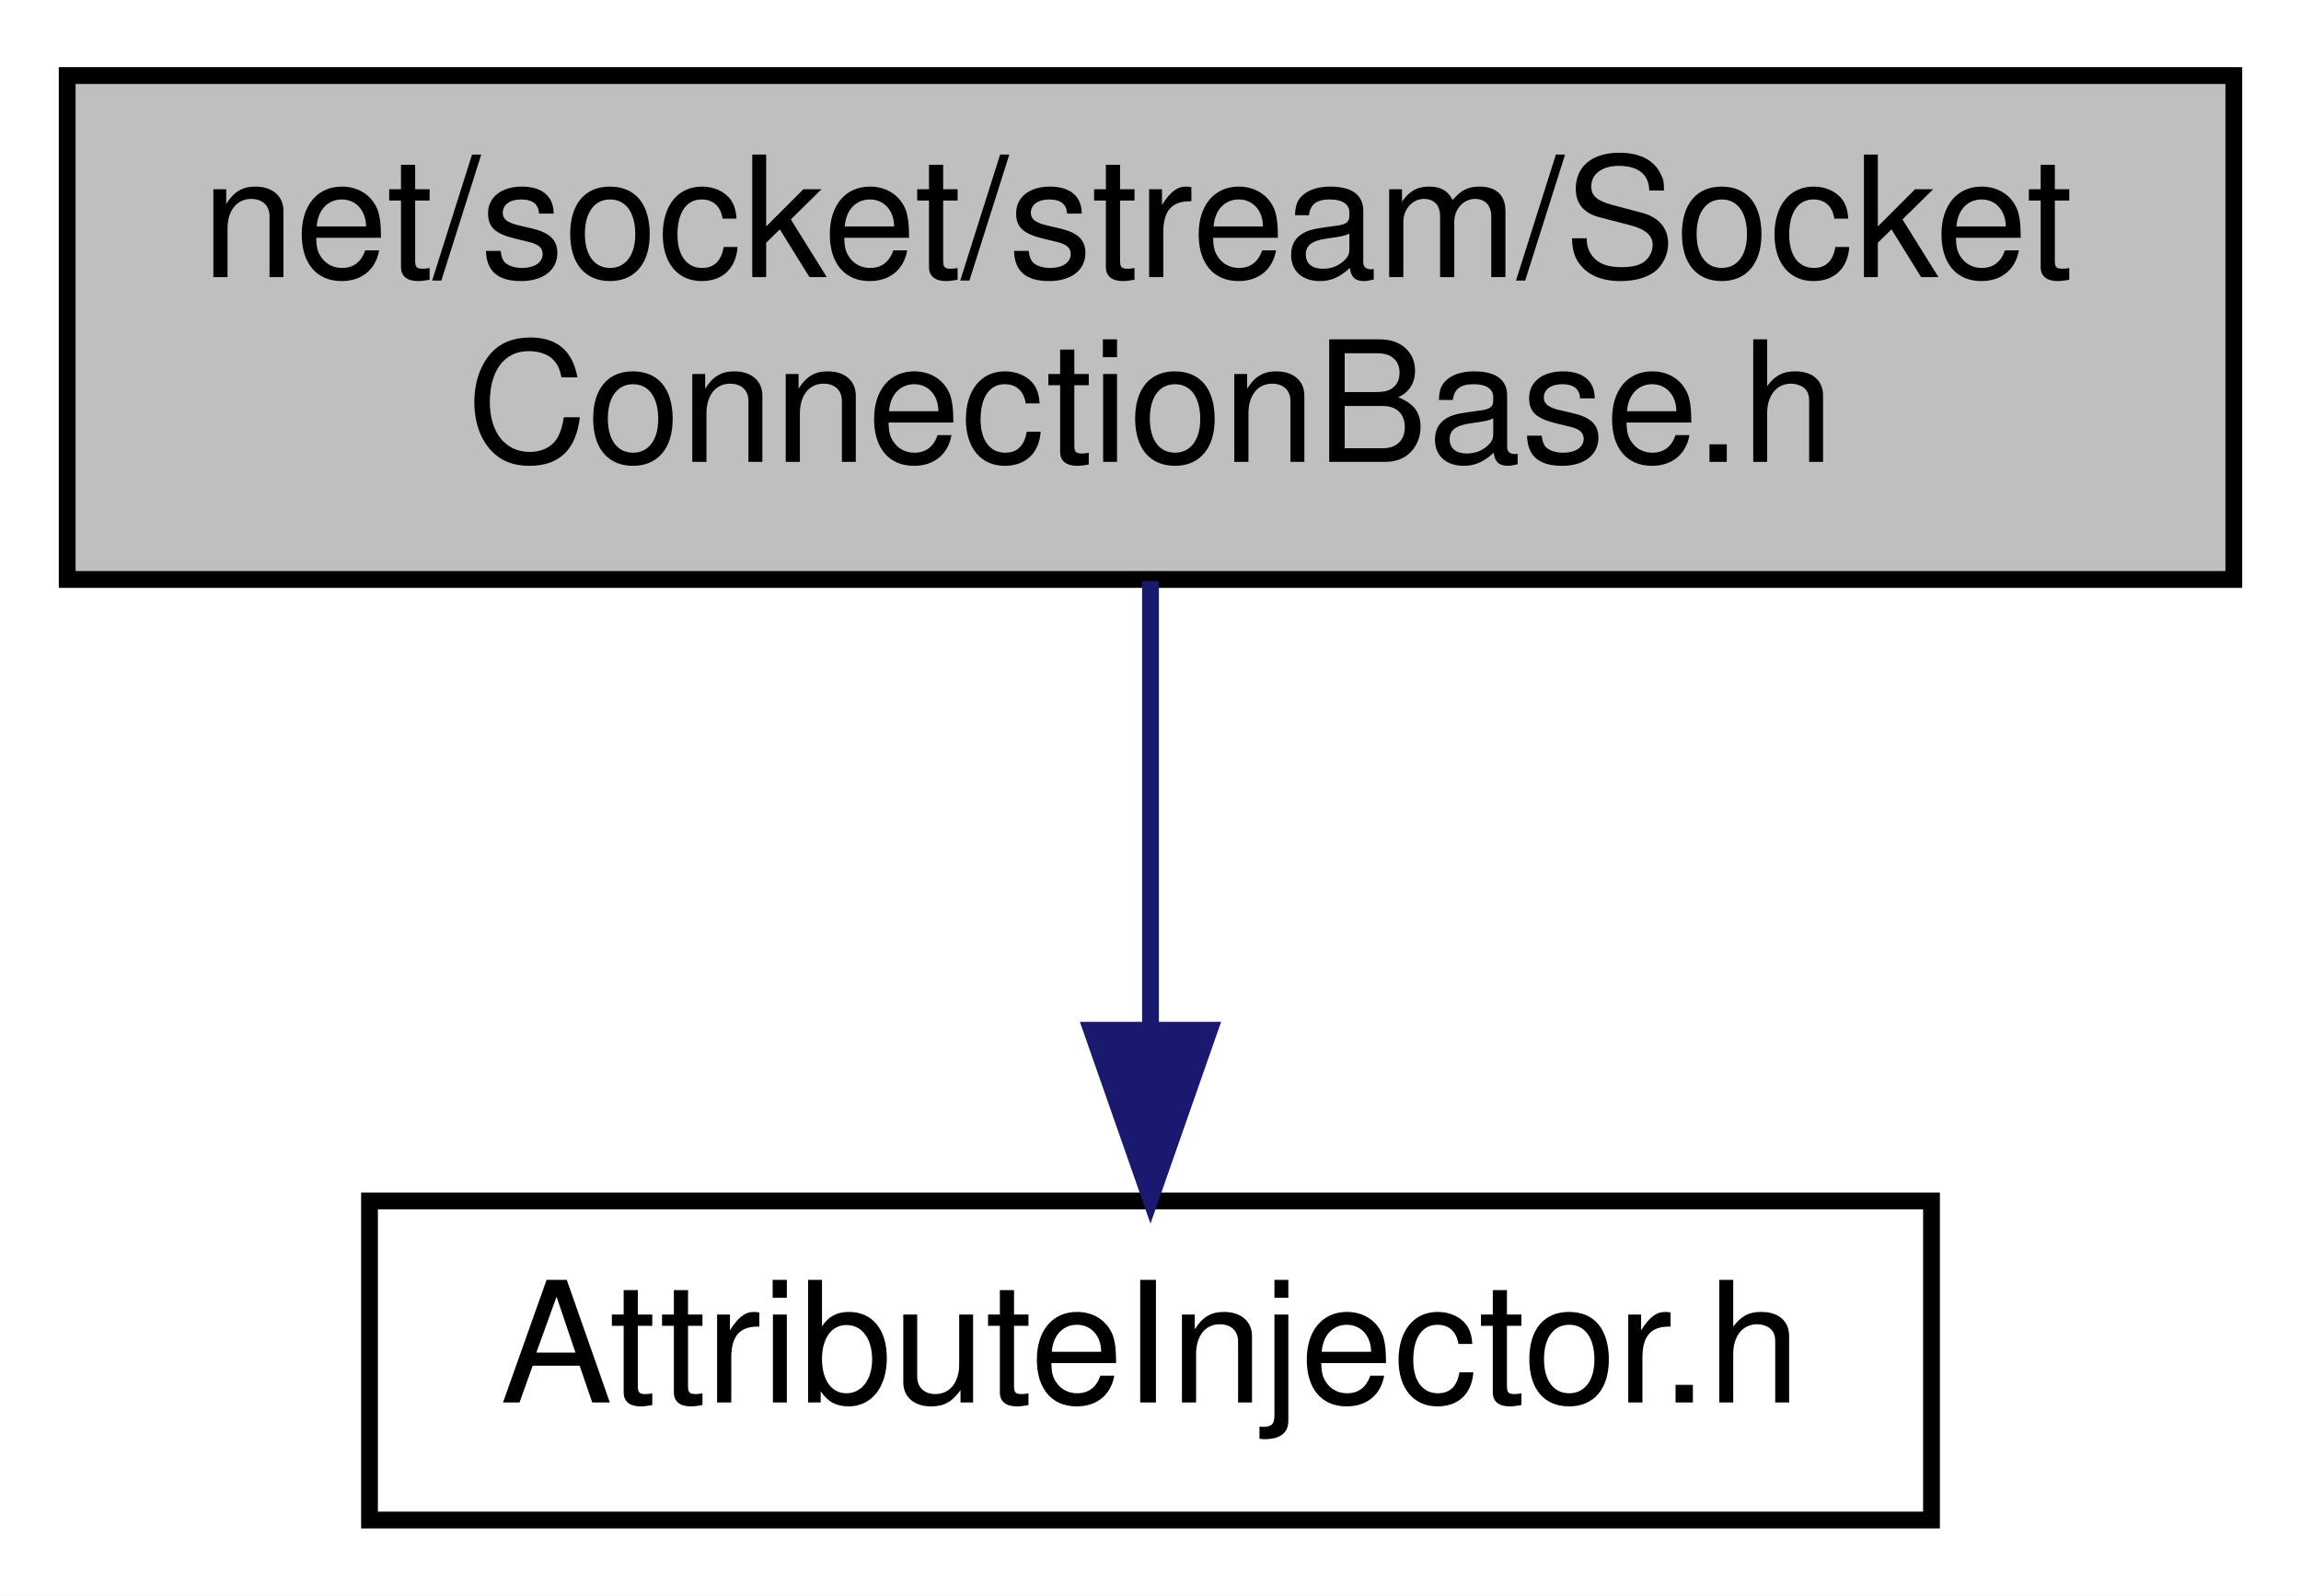
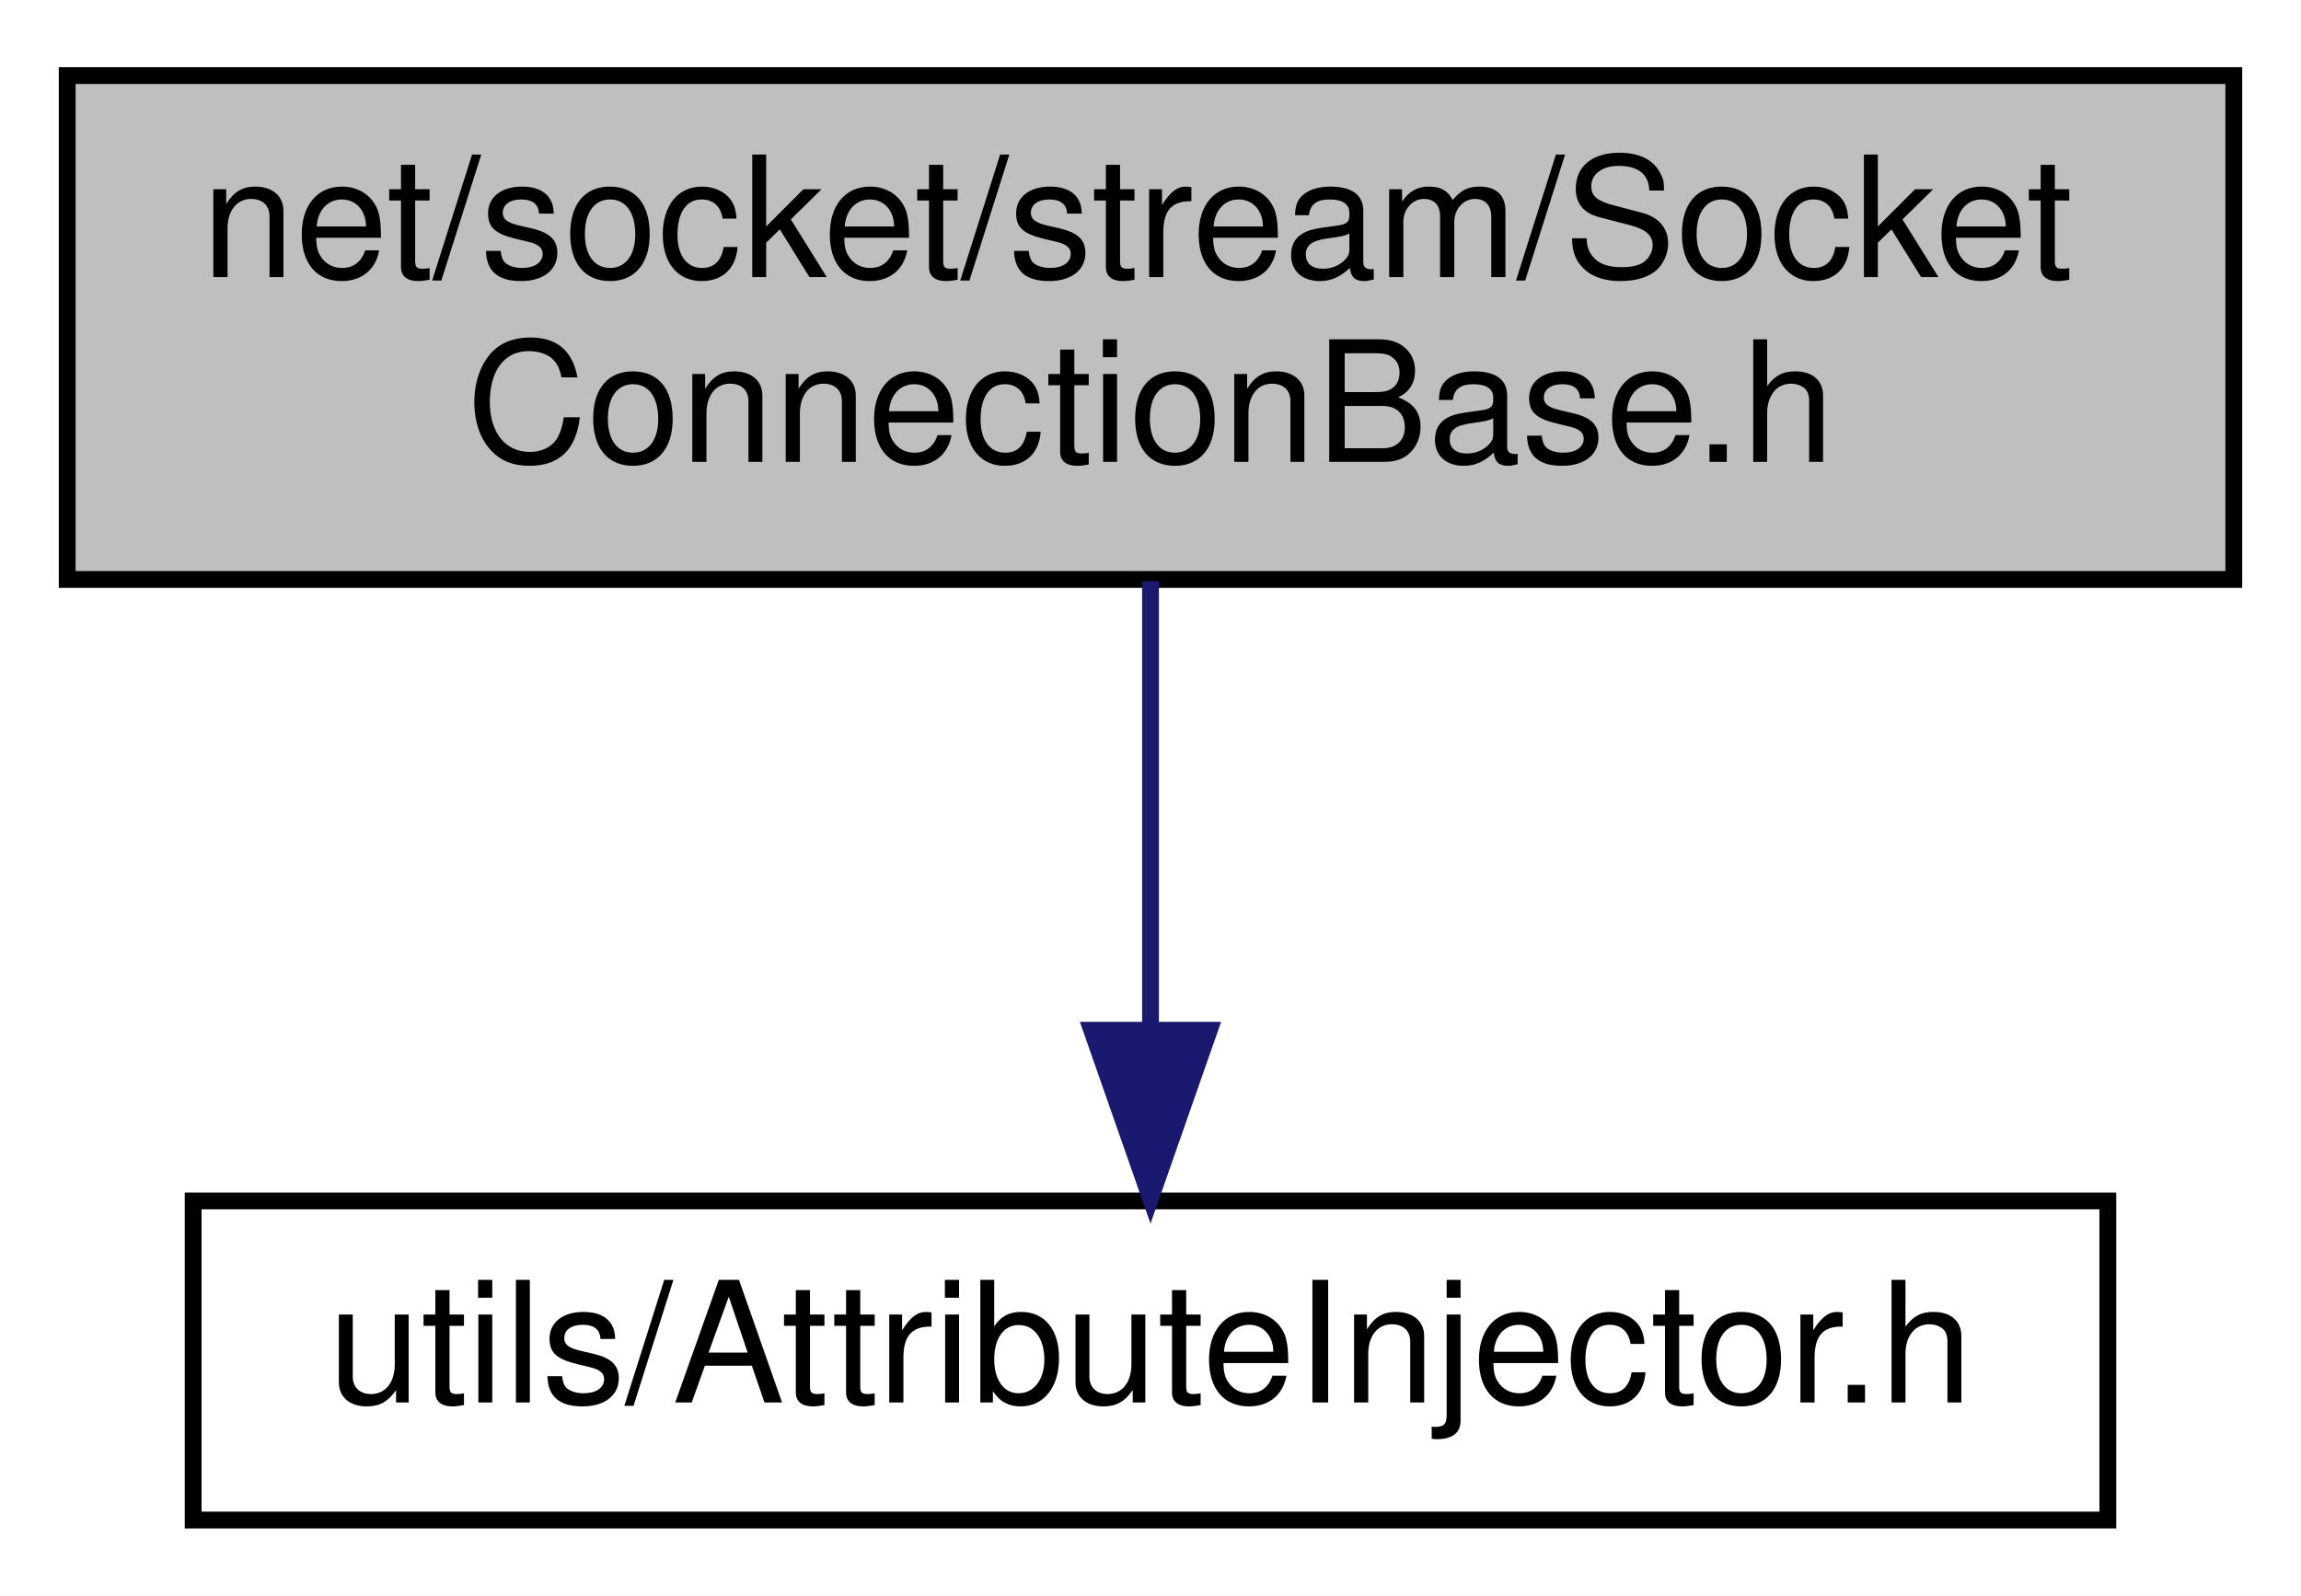
<svg xmlns="http://www.w3.org/2000/svg" xmlns:xlink="http://www.w3.org/1999/xlink" width="137pt" height="95pt" viewBox="0.00 0.00 137.00 95.00">
  <g id="graph0" class="graph" transform="scale(1 1) rotate(0) translate(4 91)">
    <polygon fill="white" stroke="transparent" points="-4,4 -4,-91 133,-91 133,4 -4,4" />
    <g id="node1" class="node">
      <g id="a_node1">
        <a xlink:title=" ">
          <polygon fill="#bfbfbf" stroke="black" points="0,-56.5 0,-86.5 129,-86.5 129,-56.5 0,-56.5" />
          <text text-anchor="start" x="8" y="-74.5" font-family="Helvetica,sans-Serif" font-size="10.00">net/socket/stream/Socket</text>
          <text text-anchor="middle" x="64.5" y="-63.5" font-family="Helvetica,sans-Serif" font-size="10.00">ConnectionBase.h</text>
        </a>
      </g>
    </g>
    <g id="node2" class="node">
      <g id="a_node2">
        <a xlink:href="_attribute_injector_8h.html" target="_top" xlink:title=" ">
-           <polygon fill="white" stroke="black" points="18,-0.5 18,-19.5 111,-19.5 111,-0.5 18,-0.5" />
-           <text text-anchor="middle" x="64.5" y="-7.5" font-family="Helvetica,sans-Serif" font-size="10.00">AttributeInjector.h</text>
+           <polygon fill="white" stroke="black" points="7.5,-0.5 7.5,-19.5 121.5,-19.5 121.5,-0.5 7.5,-0.5" />
+           <text text-anchor="middle" x="64.5" y="-7.5" font-family="Helvetica,sans-Serif" font-size="10.00">utils/AttributeInjector.h</text>
        </a>
      </g>
    </g>
    <g id="edge1" class="edge">
      <path fill="none" stroke="midnightblue" d="M64.5,-56.4C64.5,-48.47 64.5,-38.46 64.5,-29.86" />
      <polygon fill="midnightblue" stroke="midnightblue" points="68,-29.66 64.5,-19.66 61,-29.66 68,-29.66" />
    </g>
  </g>
</svg>
